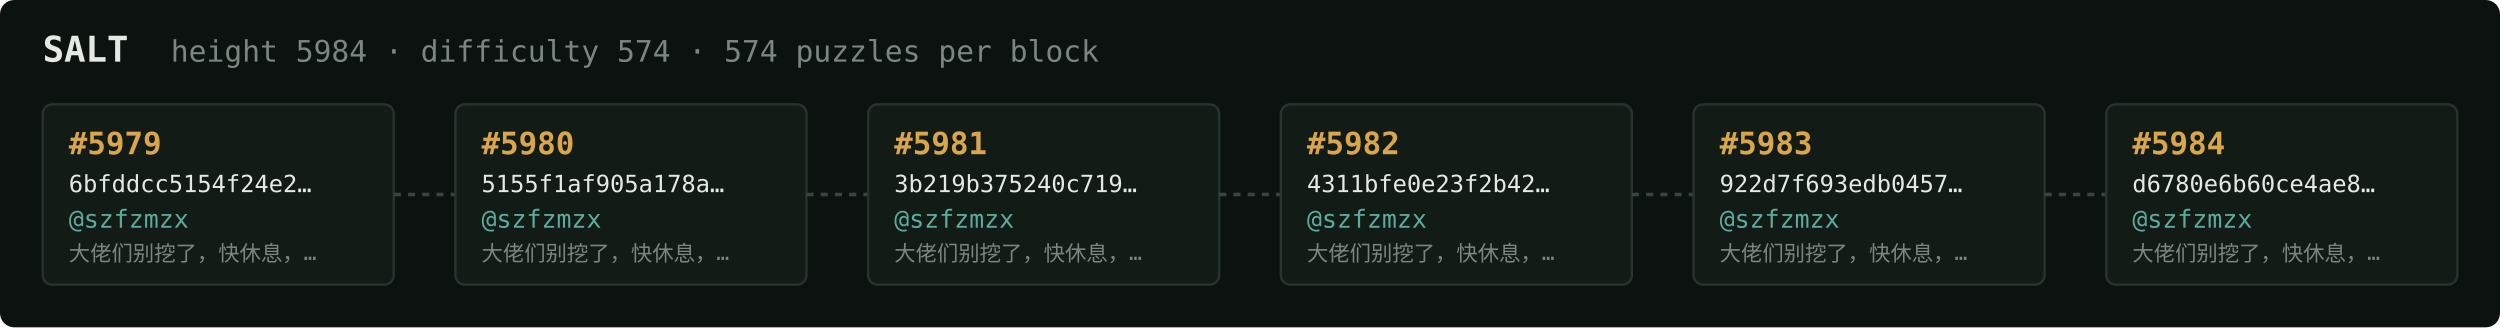
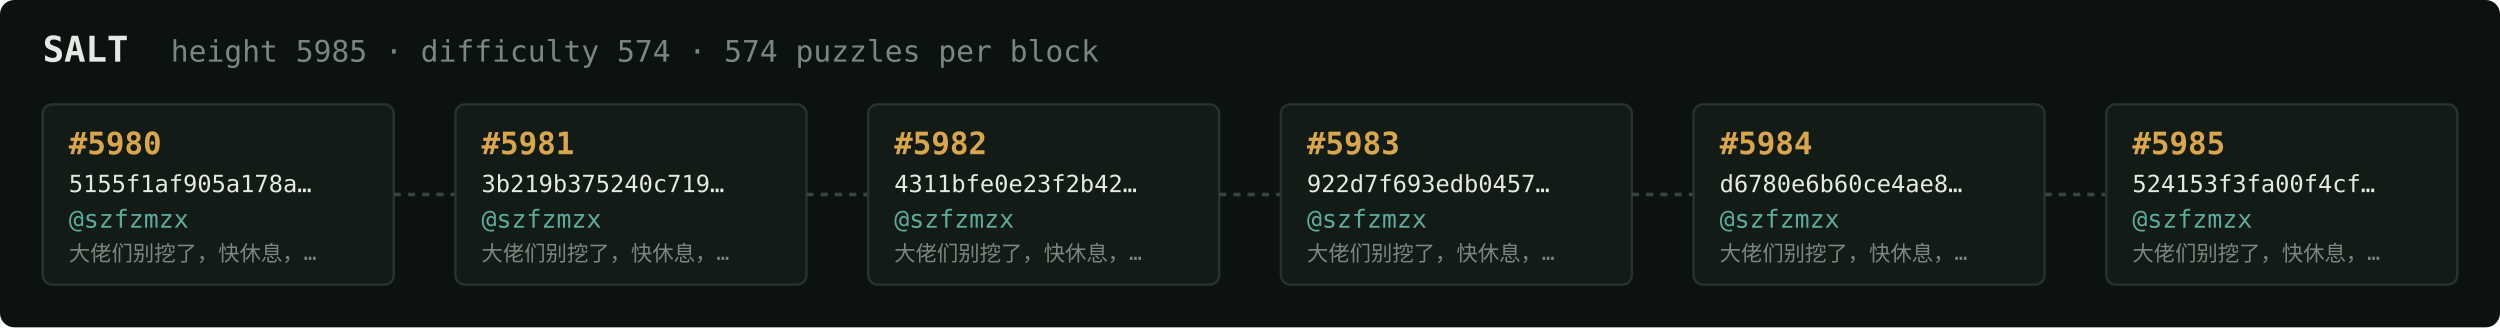
<svg xmlns="http://www.w3.org/2000/svg" width="1054" height="138" viewBox="0 0 1054 138" font-family="ui-monospace,SFMono-Regular,Menlo,monospace">
  <rect fill="#0c1210" width="1054" height="138" rx="6" />
  <text x="18" y="26" fill="#e5e9e3" font-size="15" font-weight="700">SALT</text>
-   <text x="72" y="26" fill="#7a867f" font-size="12.5">height 5984 · difficulty 574 · 574 puzzles per block</text>
+   <text x="72" y="26" fill="#7a867f" font-size="12.5">height 5985 · difficulty 574 · 574 puzzles per block</text>
  <rect x="18" y="44" width="148" height="76" rx="4" fill="#131b17" stroke="#28332e" stroke-width="1" />
-   <text x="29" y="65" fill="#d9a64c" font-size="13" font-weight="700">#5979</text>
-   <text x="29" y="81" fill="#e5e9e3" font-size="10">6bfddcc5154f24e2…</text>
+   <text x="29" y="65" fill="#d9a64c" font-size="13" font-weight="700">#5980</text>
+   <text x="29" y="81" fill="#e5e9e3" font-size="10">5155f1af905a178a…</text>
  <text x="29" y="96" fill="#5cab9b" font-size="10.5">@szfzmzx</text>
  <text x="29" y="110" fill="#7a867f" font-size="9">大佬们别挖了，快休息，…</text>
  <line x1="166" y1="82.0" x2="192" y2="82.0" stroke="#38443e" stroke-width="1.5" stroke-dasharray="3 3" />
  <rect x="192" y="44" width="148" height="76" rx="4" fill="#131b17" stroke="#28332e" stroke-width="1" />
-   <text x="203" y="65" fill="#d9a64c" font-size="13" font-weight="700">#5980</text>
-   <text x="203" y="81" fill="#e5e9e3" font-size="10">5155f1af905a178a…</text>
+   <text x="203" y="65" fill="#d9a64c" font-size="13" font-weight="700">#5981</text>
+   <text x="203" y="81" fill="#e5e9e3" font-size="10">3b219b375240c719…</text>
  <text x="203" y="96" fill="#5cab9b" font-size="10.5">@szfzmzx</text>
  <text x="203" y="110" fill="#7a867f" font-size="9">大佬们别挖了，快休息，…</text>
  <line x1="340" y1="82.0" x2="366" y2="82.0" stroke="#38443e" stroke-width="1.5" stroke-dasharray="3 3" />
  <rect x="366" y="44" width="148" height="76" rx="4" fill="#131b17" stroke="#28332e" stroke-width="1" />
-   <text x="377" y="65" fill="#d9a64c" font-size="13" font-weight="700">#5981</text>
-   <text x="377" y="81" fill="#e5e9e3" font-size="10">3b219b375240c719…</text>
+   <text x="377" y="65" fill="#d9a64c" font-size="13" font-weight="700">#5982</text>
+   <text x="377" y="81" fill="#e5e9e3" font-size="10">4311bfe0e23f2b42…</text>
  <text x="377" y="96" fill="#5cab9b" font-size="10.5">@szfzmzx</text>
  <text x="377" y="110" fill="#7a867f" font-size="9">大佬们别挖了，快休息，…</text>
  <line x1="514" y1="82.0" x2="540" y2="82.0" stroke="#38443e" stroke-width="1.5" stroke-dasharray="3 3" />
  <rect x="540" y="44" width="148" height="76" rx="4" fill="#131b17" stroke="#28332e" stroke-width="1" />
-   <text x="551" y="65" fill="#d9a64c" font-size="13" font-weight="700">#5982</text>
-   <text x="551" y="81" fill="#e5e9e3" font-size="10">4311bfe0e23f2b42…</text>
+   <text x="551" y="65" fill="#d9a64c" font-size="13" font-weight="700">#5983</text>
+   <text x="551" y="81" fill="#e5e9e3" font-size="10">922d7f693edb0457…</text>
  <text x="551" y="96" fill="#5cab9b" font-size="10.5">@szfzmzx</text>
  <text x="551" y="110" fill="#7a867f" font-size="9">大佬们别挖了，快休息，…</text>
  <line x1="688" y1="82.0" x2="714" y2="82.0" stroke="#38443e" stroke-width="1.5" stroke-dasharray="3 3" />
  <rect x="714" y="44" width="148" height="76" rx="4" fill="#131b17" stroke="#28332e" stroke-width="1" />
-   <text x="725" y="65" fill="#d9a64c" font-size="13" font-weight="700">#5983</text>
-   <text x="725" y="81" fill="#e5e9e3" font-size="10">922d7f693edb0457…</text>
+   <text x="725" y="65" fill="#d9a64c" font-size="13" font-weight="700">#5984</text>
+   <text x="725" y="81" fill="#e5e9e3" font-size="10">d6780e6b60ce4ae8…</text>
  <text x="725" y="96" fill="#5cab9b" font-size="10.5">@szfzmzx</text>
  <text x="725" y="110" fill="#7a867f" font-size="9">大佬们别挖了，快休息，…</text>
  <line x1="862" y1="82.0" x2="888" y2="82.0" stroke="#38443e" stroke-width="1.5" stroke-dasharray="3 3" />
  <rect x="888" y="44" width="148" height="76" rx="4" fill="#131b17" stroke="#28332e" stroke-width="1" />
-   <text x="899" y="65" fill="#d9a64c" font-size="13" font-weight="700">#5984</text>
-   <text x="899" y="81" fill="#e5e9e3" font-size="10">d6780e6b60ce4ae8…</text>
+   <text x="899" y="65" fill="#d9a64c" font-size="13" font-weight="700">#5985</text>
+   <text x="899" y="81" fill="#e5e9e3" font-size="10">524153f3fa00f4cf…</text>
  <text x="899" y="96" fill="#5cab9b" font-size="10.5">@szfzmzx</text>
  <text x="899" y="110" fill="#7a867f" font-size="9">大佬们别挖了，快休息，…</text>
</svg>
